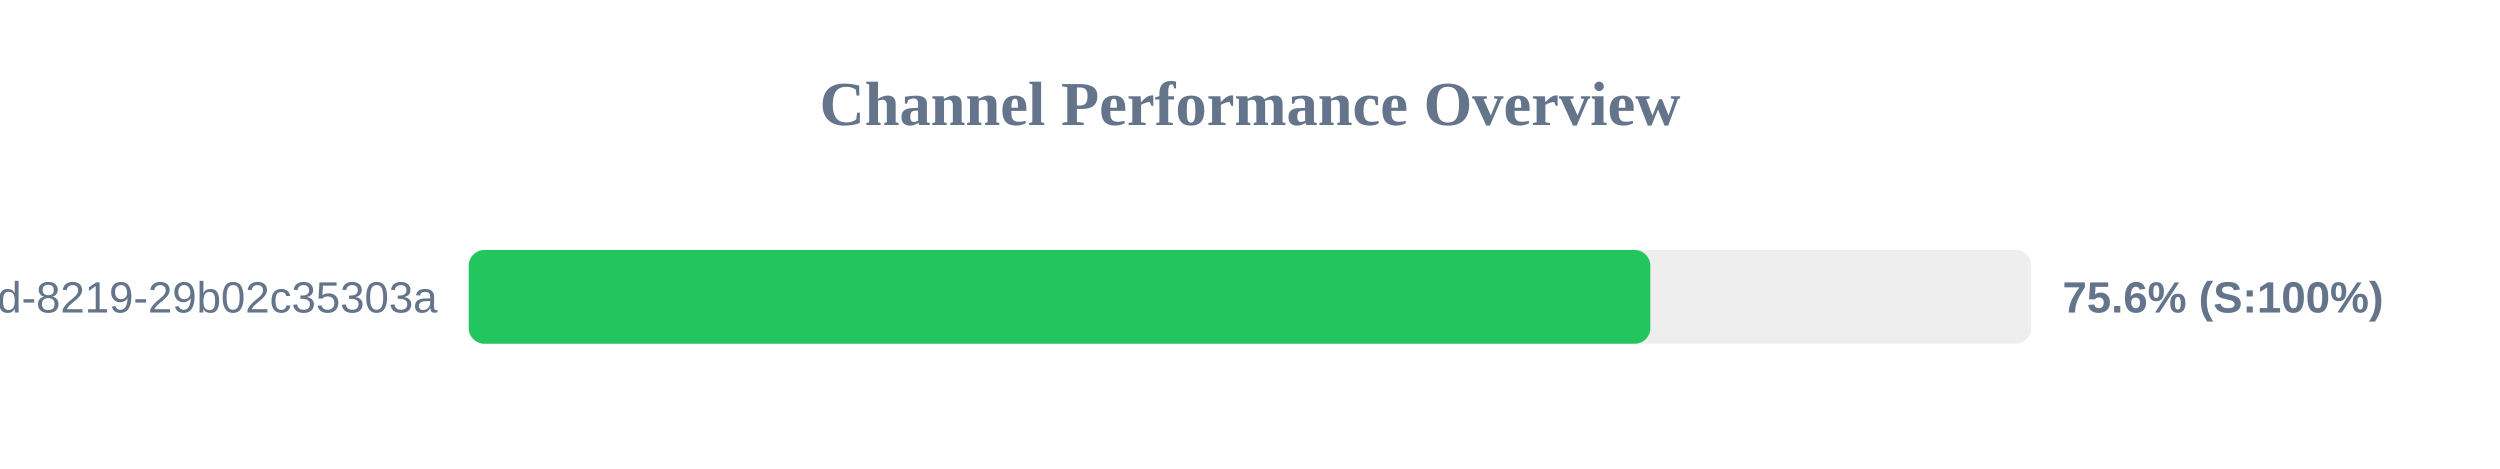
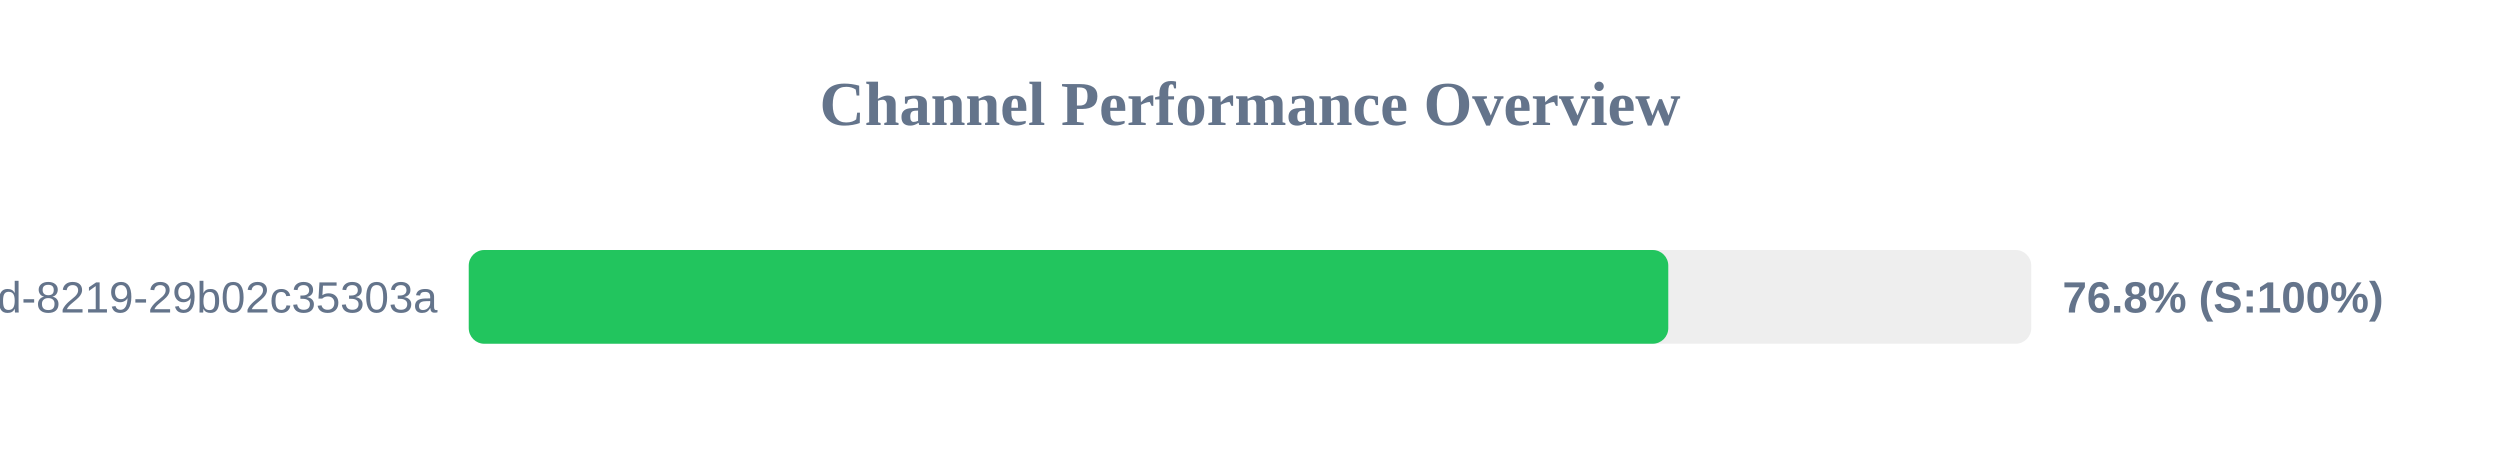
<svg xmlns="http://www.w3.org/2000/svg" width="800" height="150" version="1.1">
  <style>
        .row { font: 14px Arial; fill: #64748b; }
        .score { font: bold 14px Arial; fill: #64748b; }
    </style>
  <text x="400" y="40" text-anchor="middle" font-size="20px" font-weight="bold" fill="#64748b">Channel Performance Overview</text>
  <rect x="150" y="80" width="500" height="30" fill="#eee" rx="5" />
-   <rect x="150" y="80" width="378.1" height="30" fill="#22c55e" rx="5" />
+   <rect x="150" y="80" width="383.85" height="30" fill="#22c55e" rx="5" />
  <text x="140" y="100" text-anchor="end" class="row">?uuid=5eaa121d-4362-444d-8219-29b02c35303a</text>
-   <text x="660" y="100" text-anchor="start" class="score">75.6% (S:100%)</text>
+   <text x="660" y="100" text-anchor="start" class="score">76.8% (S:100%)</text>
</svg>
